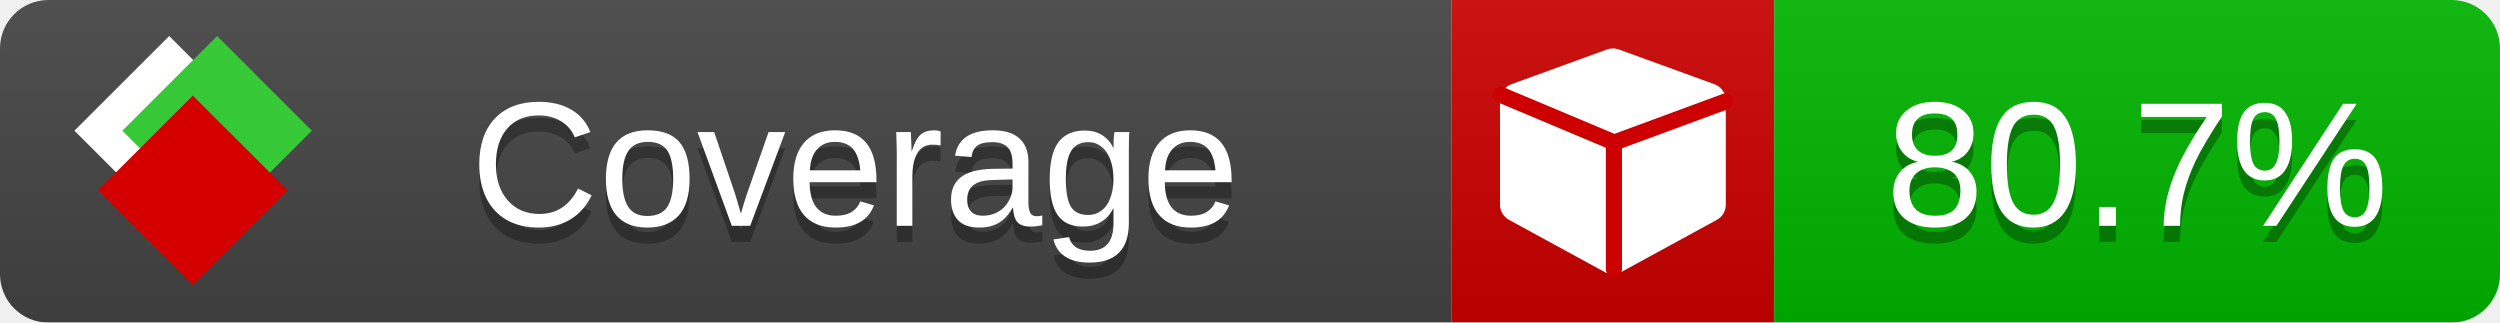
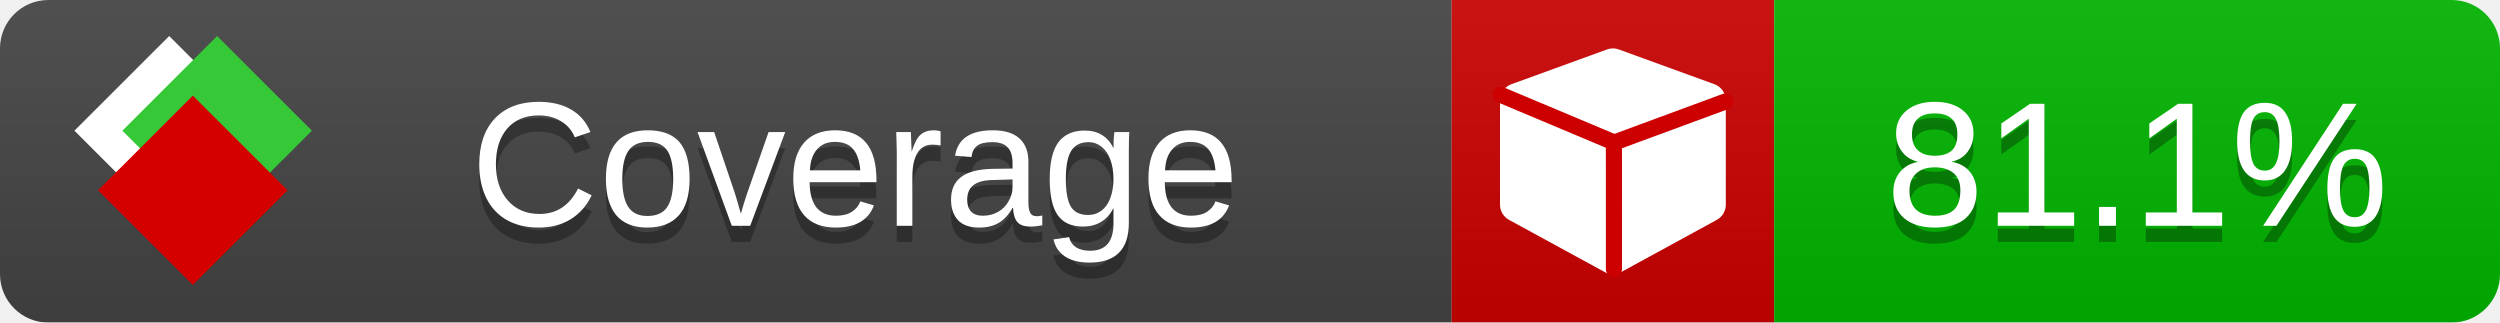
<svg xmlns="http://www.w3.org/2000/svg" xmlns:xlink="http://www.w3.org/1999/xlink" width="155" height="20">
  <style type="text/css">
          
            @keyframes fade1 {
                0% { visibility: visible; opacity: 1; }
               23% { visibility: visible; opacity: 1; }
               25% { visibility: hidden; opacity: 0; }
               48% { visibility: hidden; opacity: 0; }
               50% { visibility: hidden; opacity: 0; }
               73% { visibility: hidden; opacity: 0; }
               75% { visibility: hidden; opacity: 0; }
               98% { visibility: hidden; opacity: 0; }
              100% { visibility: visible; opacity: 1; }
            }
            @keyframes fade2 {
                0% { visibility: hidden; opacity: 0; }
               23% { visibility: hidden; opacity: 0; }
               25% { visibility: visible; opacity: 1; }
               48% { visibility: visible; opacity: 1; }
               50% { visibility: hidden; opacity: 0; }
               73% { visibility: hidden; opacity: 0; }
               75% { visibility: hidden; opacity: 0; }
               98% { visibility: hidden; opacity: 0; }
              100% { visibility: hidden; opacity: 0; }
            }
            @keyframes fade3 {
                0% { visibility: hidden; opacity: 0; }
               23% { visibility: hidden; opacity: 0; }
               25% { visibility: hidden; opacity: 0; }
               48% { visibility: hidden; opacity: 0; }
               50% { visibility: visible; opacity: 1; }
               73% { visibility: visible; opacity: 1; }
               75% { visibility: hidden; opacity: 0; }
               98% { visibility: hidden; opacity: 0; }
              100% { visibility: hidden; opacity: 0; }
            }
            @keyframes fade4 {
                0% { visibility: hidden; opacity: 0; }
               23% { visibility: hidden; opacity: 0; }
               25% { visibility: hidden; opacity: 0; }
               48% { visibility: hidden; opacity: 0; }
               50% { visibility: hidden; opacity: 0; }
               73% { visibility: hidden; opacity: 0; }
               75% { visibility: visible; opacity: 1; }
               98% { visibility: visible; opacity: 1; }
              100% { visibility: hidden; opacity: 0; }
            }
            .linecoverage {
                animation-duration: 15s;
                animation-name: fade1;
                animation-iteration-count: infinite;
            }
            .branchcoverage {
                animation-duration: 15s;
                animation-name: fade2;
                animation-iteration-count: infinite;
            }
            .methodcoverage {
                animation-duration: 15s;
                animation-name: fade3;
                animation-iteration-count: infinite;
            }
            .fullmethodcoverage {
                animation-duration: 15s;
                animation-name: fade4;
                animation-iteration-count: infinite;
            }
          
    </style>
  <defs>
    <linearGradient id="gradient" x2="0" y2="100%">
      <stop offset="0" stop-color="#bbb" stop-opacity=".1" />
      <stop offset="1" stop-opacity=".1" />
    </linearGradient>
    <linearGradient id="c">
      <stop offset="0" stop-color="#d40000" />
      <stop offset="1" stop-color="#ff2a2a" />
    </linearGradient>
    <linearGradient id="a">
      <stop offset="0" stop-color="#e0e0de" />
      <stop offset="1" stop-color="#fff" />
    </linearGradient>
    <linearGradient id="b">
      <stop offset="0" stop-color="#37c837" />
      <stop offset="1" stop-color="#217821" />
    </linearGradient>
    <linearGradient xlink:href="#a" id="e" x1="106.44" x2="69.96" y1="-11.96" y2="-46.84" gradientTransform="matrix(-.8426 -.00045 -.00045 -.8426 -94.27 -75.82)" gradientUnits="userSpaceOnUse" />
    <linearGradient xlink:href="#b" id="f" x1="56.19" x2="77.97" y1="-23.45" y2="10.62" gradientTransform="matrix(.8426 .00045 .00045 .8426 94.27 75.82)" gradientUnits="userSpaceOnUse" />
    <linearGradient xlink:href="#c" id="g" x1="79.98" x2="132.9" y1="10.79" y2="10.79" gradientTransform="matrix(.8426 .00045 .00045 .8426 94.27 75.82)" gradientUnits="userSpaceOnUse" />
    <mask id="mask">
      <rect width="155" height="20" rx="3" fill="#fff" />
    </mask>
    <g id="icon" transform="matrix(.04486 0 0 .04481 -.48 -.63)">
      <rect width="52.92" height="52.92" x="-109.72" y="-27.13" fill="url(#e)" transform="rotate(-135)" />
      <rect width="52.92" height="52.92" x="70.19" y="-39.18" fill="url(#f)" transform="rotate(45)" />
      <rect width="52.92" height="52.92" x="80.05" y="-15.74" fill="url(#g)" transform="rotate(45)" />
    </g>
  </defs>
  <g mask="url(#mask)">
    <rect x="0" y="0" width="90" height="20" fill="#444" />
    <rect x="90" y="0" width="20" height="20" fill="#c00" />
    <rect x="110" y="0" width="45" height="20" fill="#00B600" />
    <rect x="0" y="0" width="155" height="20" fill="url(#gradient)" />
  </g>
  <g>
    <path class="" fill="#fff" d="m 107,6.231 v 6.462 c 0,0.196 -0.051,0.379 -0.151,0.547 -0.101,0.168 -0.238,0.3 -0.412,0.395 l -5.923,3.231 c -0.157,0.09 -0.328,0.135 -0.513,0.135 -0.185,0 -0.356,-0.045 -0.513,-0.135 l -5.923,-3.231 C 93.39,13.539 93.252,13.407 93.151,13.239 93.05,13.071 93,12.889 93,12.692 v -6.462 c 0,-0.224 0.065,-0.429 0.194,-0.614 0.129,-0.185 0.3,-0.317 0.513,-0.395 l 5.923,-2.154 c 0.123,-0.045 0.247,-0.067 0.37,-0.067 0.123,0 0.247,0.022 0.37,0.067 l 5.923,2.154 c 0.213,0.079 0.384,0.21 0.513,0.395 0.129,0.185 0.194,0.39 0.194,0.614 z" />
    <path class="" style="fill:none;stroke:#cc0000;stroke-width:1;stroke-linecap:round;stroke-dasharray:none;stroke-opacity:1" d="m 100.064,16.677 -0.002,-7.833 6.906,-2.547" />
    <path class="" style="fill:none;stroke:#cc0000;stroke-width:1;stroke-linecap:round;stroke-dasharray:none;stroke-opacity:1" d="M 99.914,8.765 93.052,5.882" />
  </g>
  <g fill="#fff" text-anchor="middle" font-family="Verdana,Arial,Geneva,sans-serif" font-size="11">
    <a xlink:href="https://github.com/danielpalme/ReportGenerator" target="_top">
      <use xlink:href="#icon" transform="translate(3,1) scale(3.5)" />
    </a>
    <text x="53" y="15" fill="#010101" fill-opacity=".3">Coverage</text>
    <text x="53" y="14" fill="#fff">Coverage</text>
-     <text class="" x="132.5" y="15" fill="#010101" fill-opacity=".3">80.7%</text>
-     <text class="" x="132.5" y="14">80.7%</text>
+     <text class="" x="132.5" y="15" fill="#010101" fill-opacity=".3">81.1%</text>
+     <text class="" x="132.5" y="14">81.1%</text>
  </g>
  <g>
    <rect class="" x="90" y="0" width="65" height="20" fill-opacity="0" />
  </g>
</svg>
